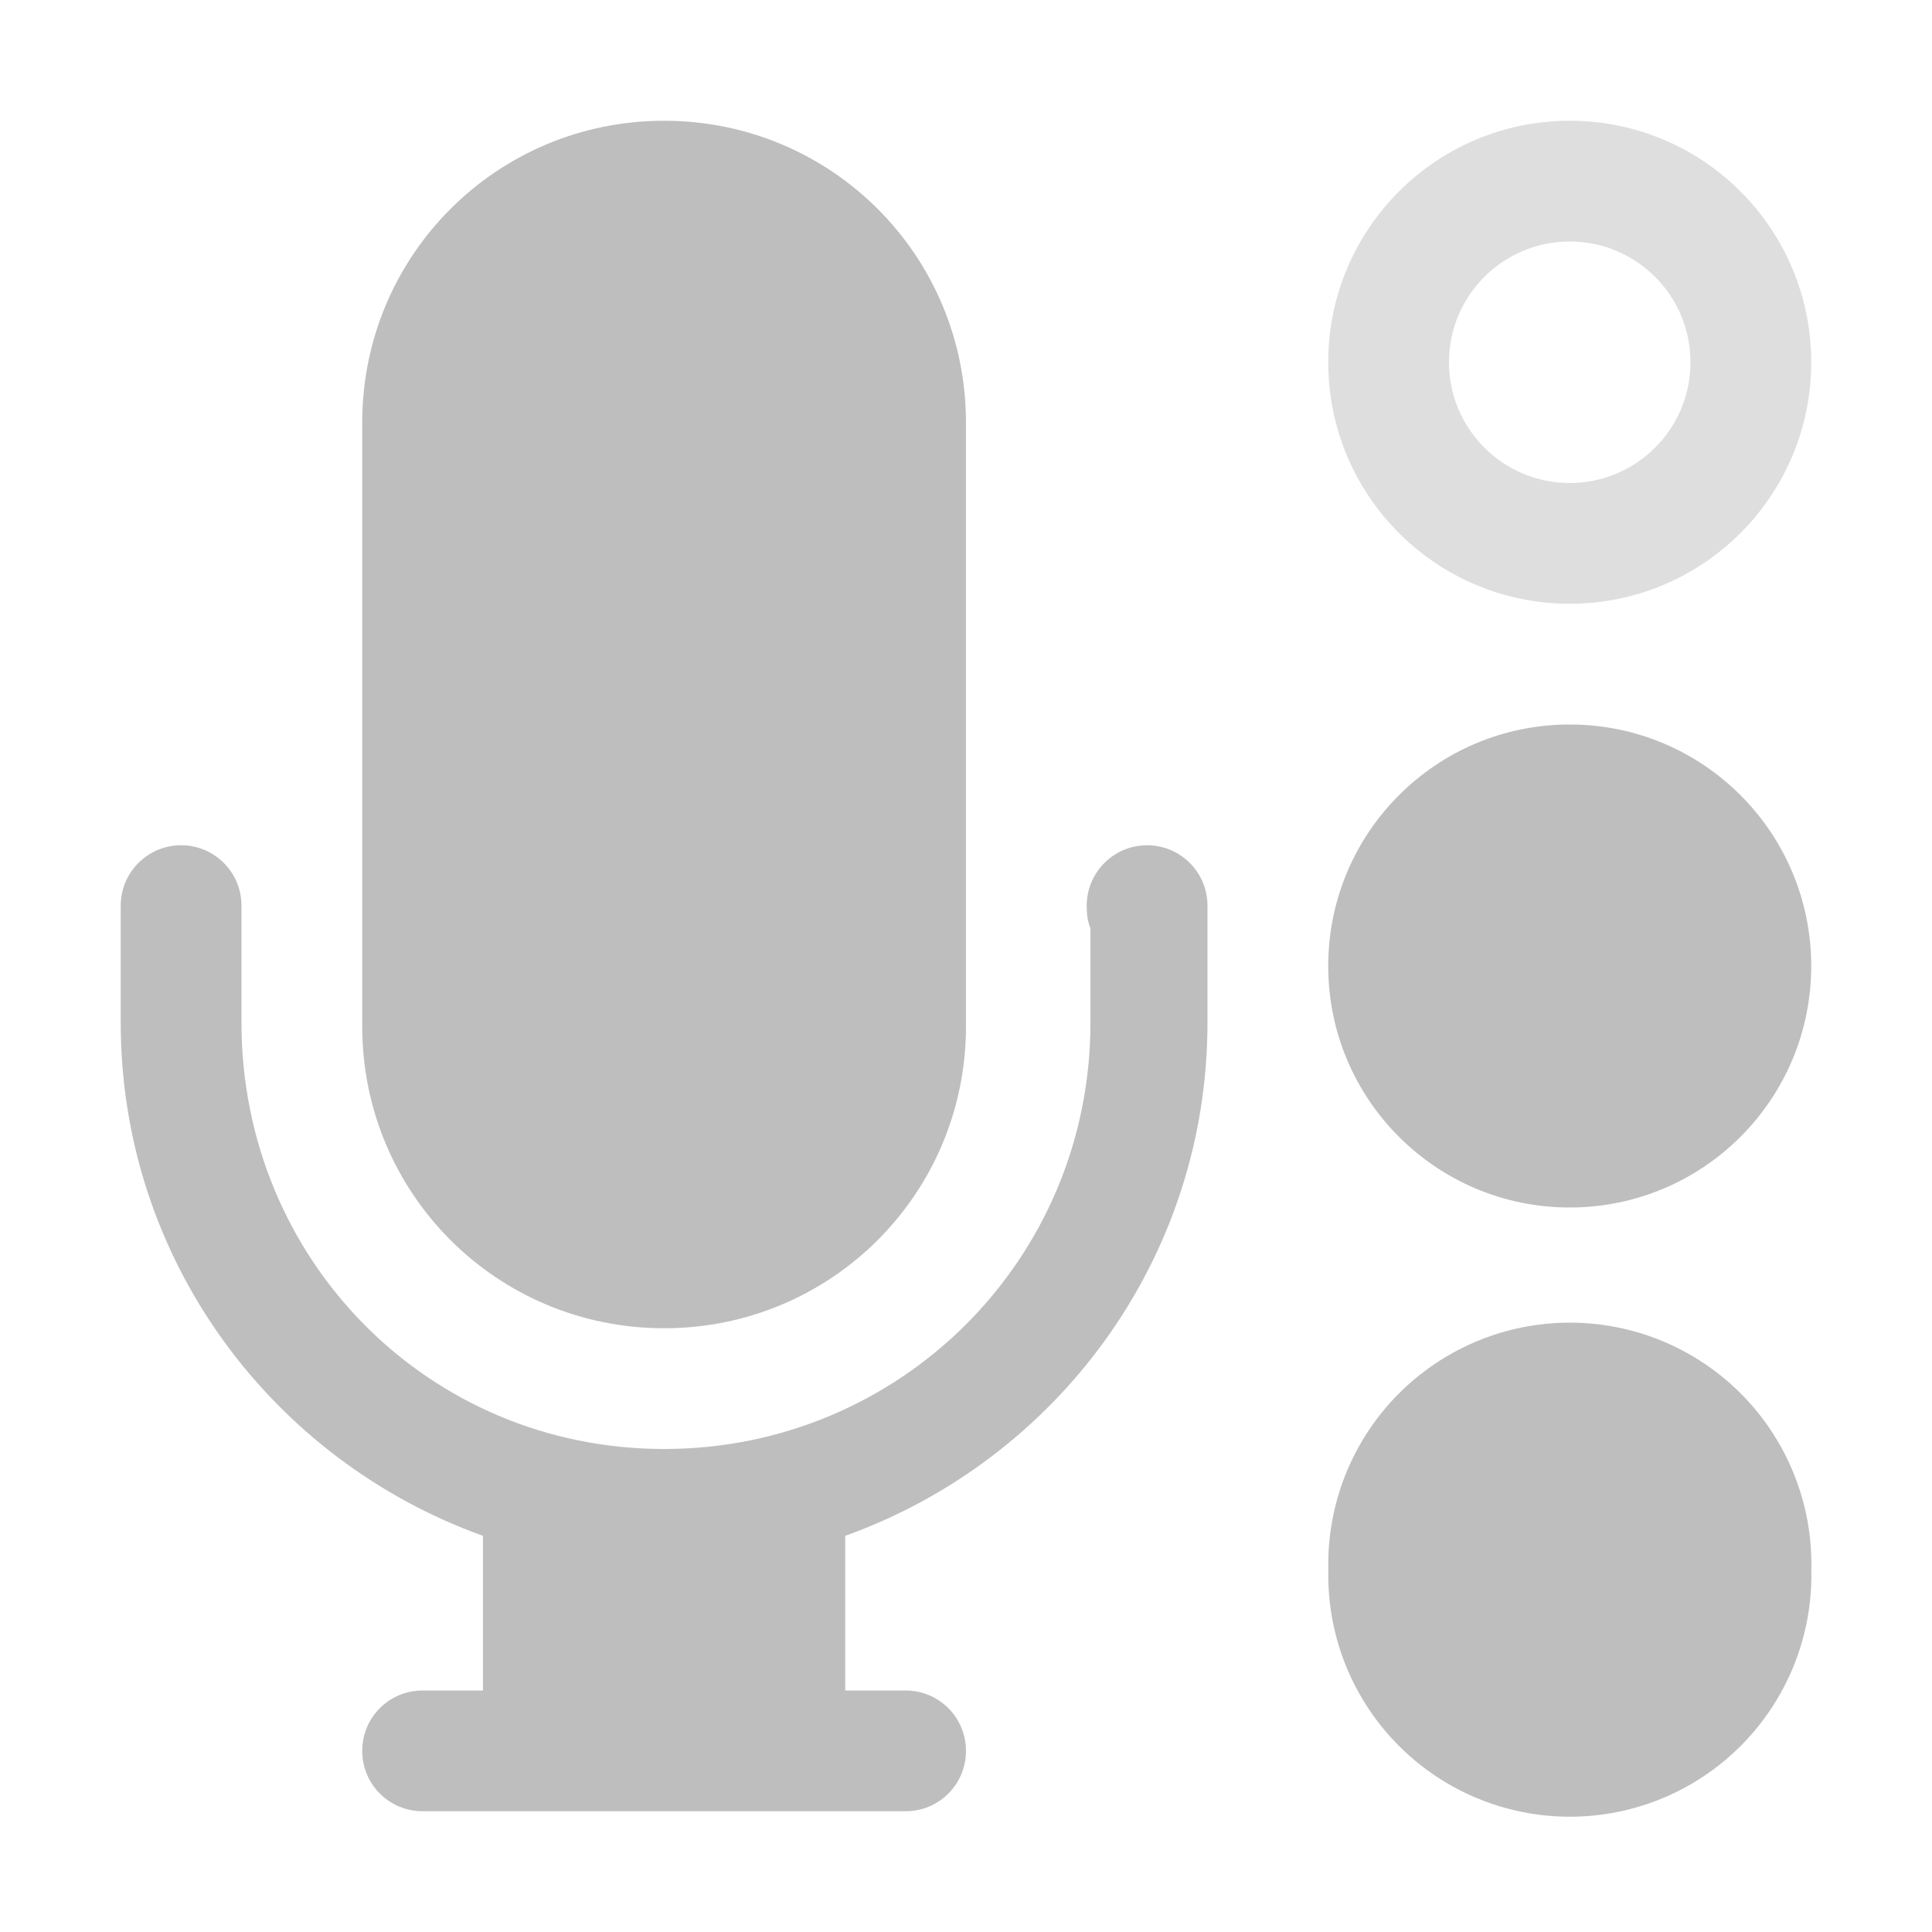
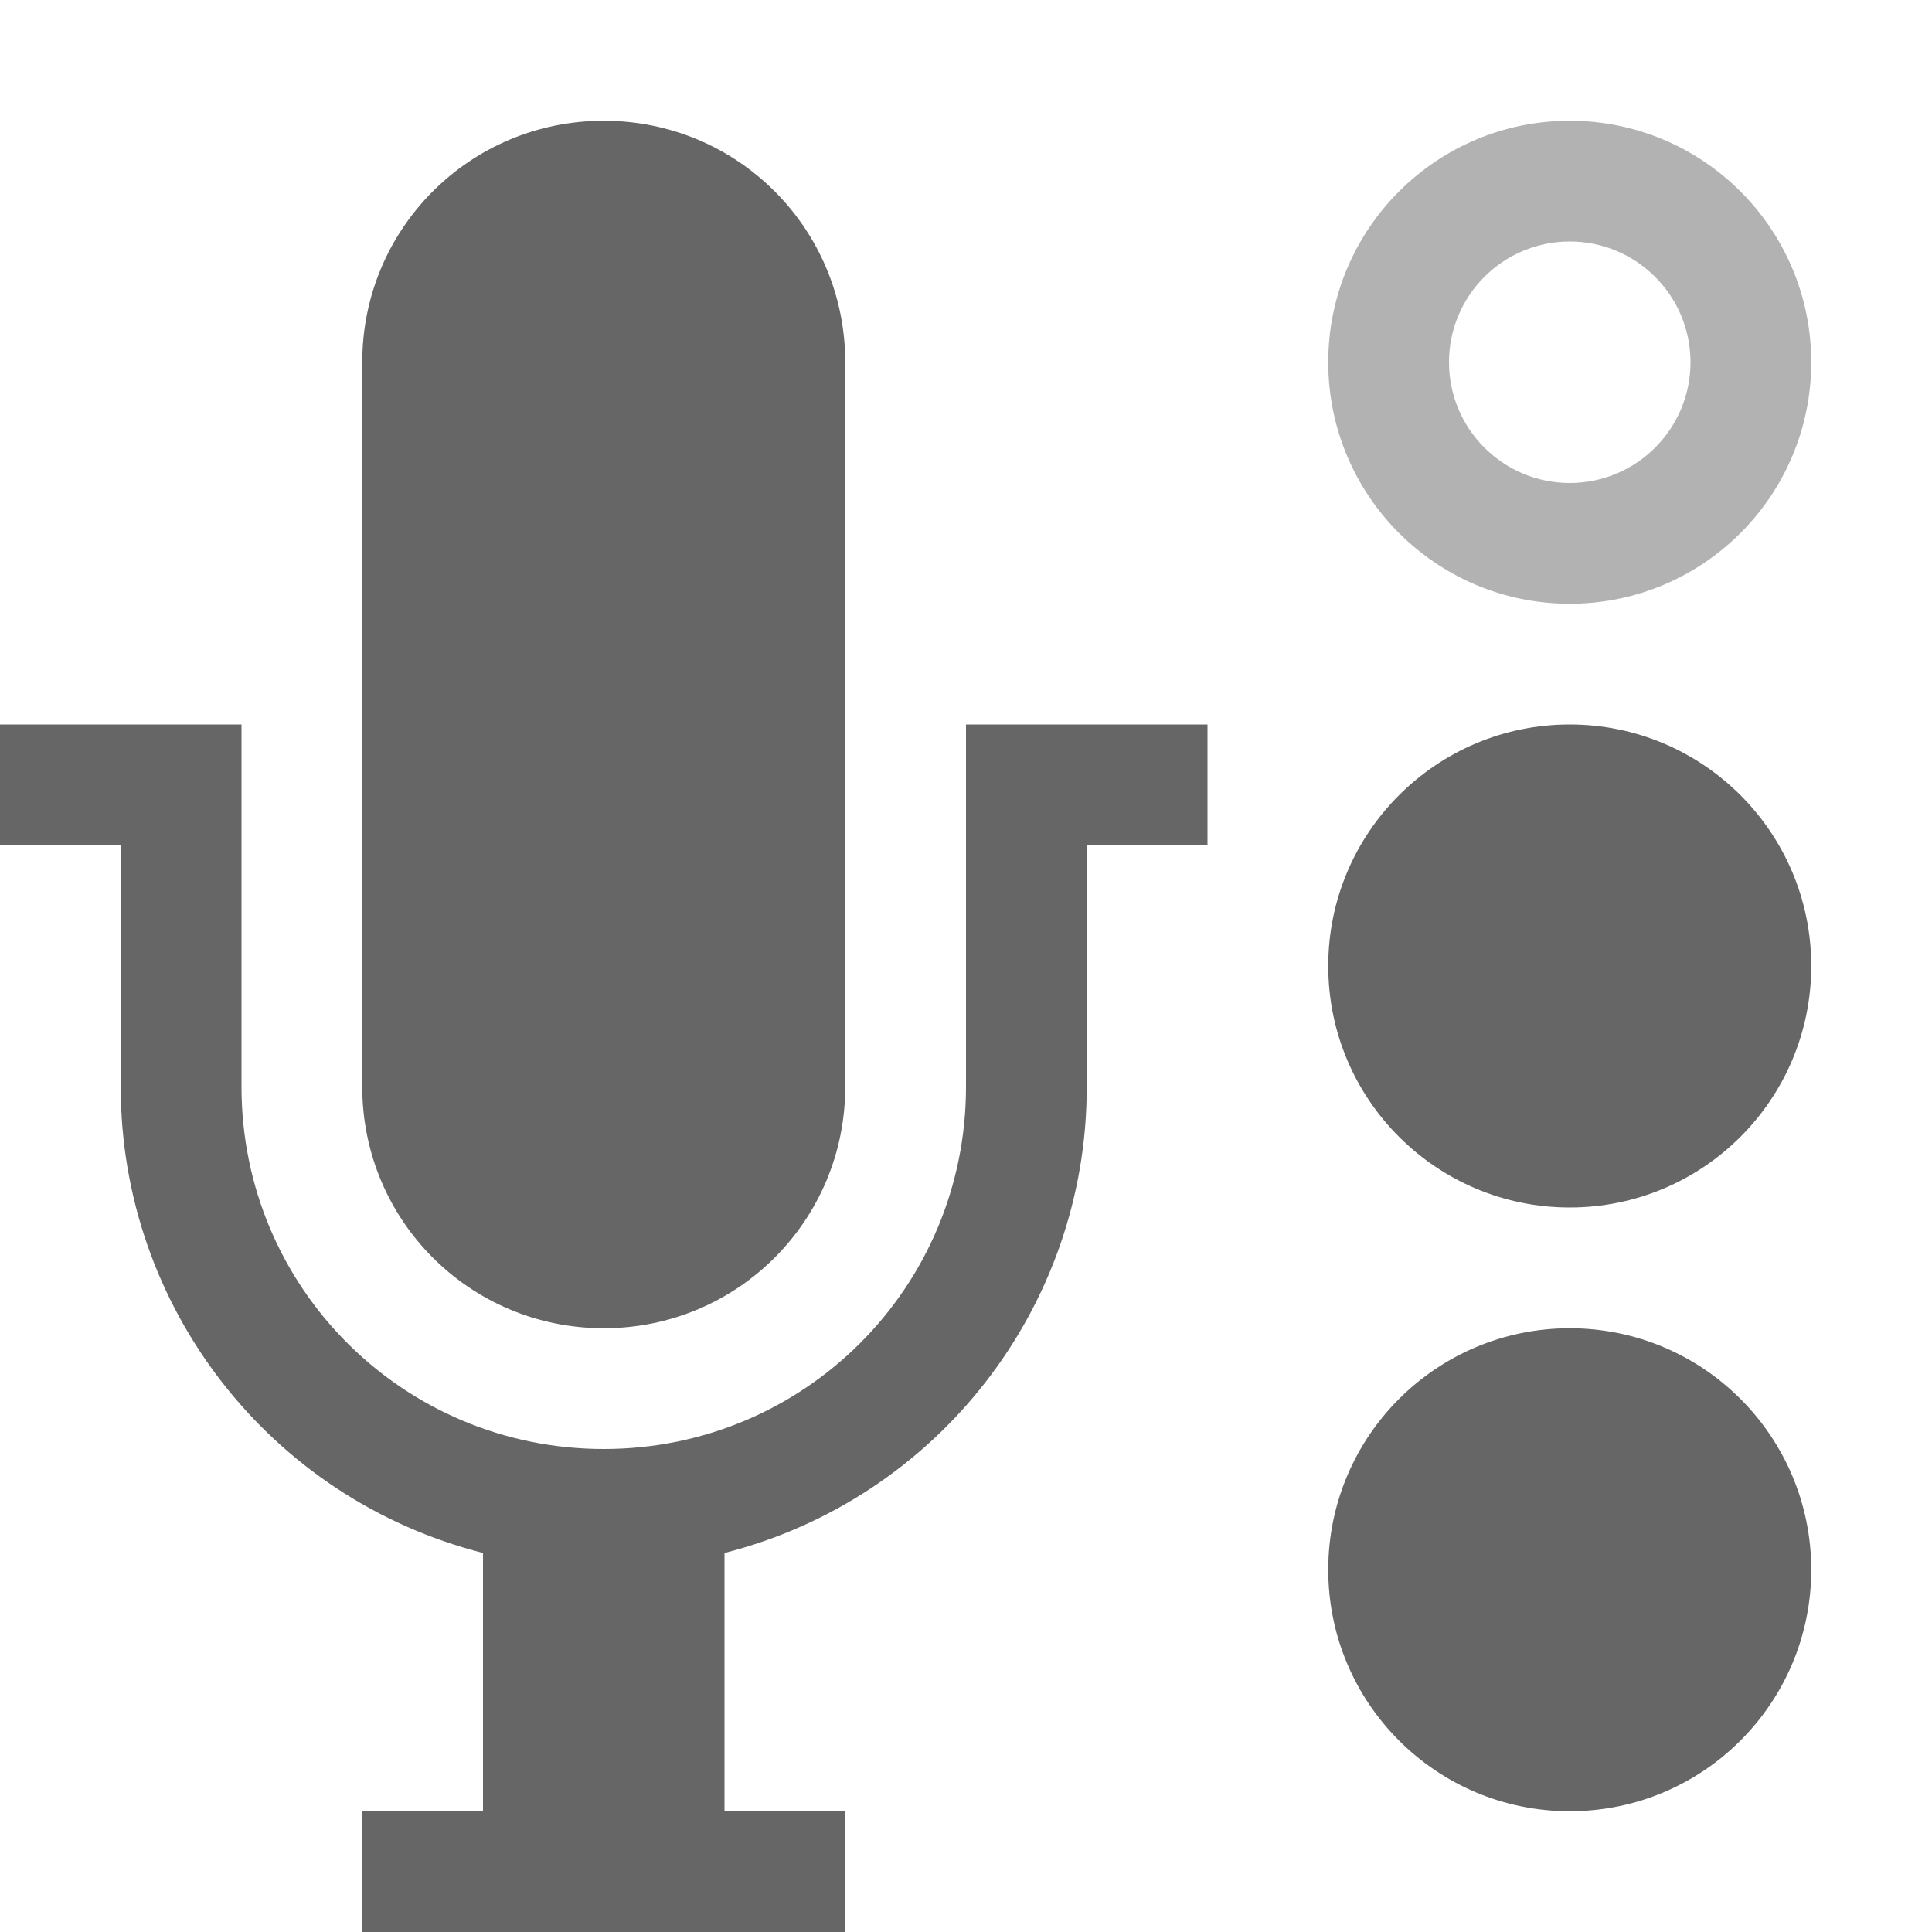
- <svg xmlns="http://www.w3.org/2000/svg" height="16" id="svg7384" version="1.1" width="16">
-   <defs id="defs7386">
-     <filter color-interpolation-filters="sRGB" id="filter7554">
-       <feBlend id="feBlend7556" in2="BackgroundImage" mode="darken" />
-     </filter>
-     <filter color-interpolation-filters="sRGB" id="filter7554-7">
-       <feBlend id="feBlend7556-6" in2="BackgroundImage" mode="darken" />
-     </filter>
-   </defs>
-   <g id="layer9" label="status" style="display:inline" transform="translate(-393.0002,562)">
-     <path d="m 406,-561 c -1.105,0 -2,0.895 -2,2 0,1.105 0.895,2 2,2 1.105,0 2,-0.895 2,-2 0,-1.105 -0.895,-2 -2,-2 z m 0,1 c 0.552,0 1,0.448 1,1 0,0.552 -0.448,1 -1,1 -0.552,0 -1,-0.448 -1,-1 0,-0.552 0.448,-1 1,-1 z" id="path40452" style="opacity:0.5;color:#000000;fill:#bebebe;fill-opacity:1;stroke:none;stroke-width:1.278;marker:none;visibility:visible;display:inline;overflow:visible;enable-background:accumulate" />
-     <path d="m -186.062,184.062 a 1.938,1.938 0 1 1 -3.875,0 1.938,1.938 0 1 1 3.875,0 z" id="path40456" style="color:#000000;fill:#bebebe;fill-opacity:1;stroke:none;stroke-width:1.278;marker:none;visibility:visible;display:inline;overflow:visible;enable-background:accumulate" transform="matrix(1.032258,0,0,1.032255,600.0649,-738.9995)" />
-     <path d="m 406,-556 c -1.105,0 -2,0.895 -2,2 0,1.105 0.895,2 2,2 1.105,0 2,-0.895 2,-2 0,-1.105 -0.895,-2 -2,-2 z" id="path40458" style="color:#000000;fill:#bebebe;fill-opacity:1;stroke:none;stroke-width:1.278;marker:none;visibility:visible;display:inline;overflow:visible;enable-background:accumulate" />
-     <path d="m 398.5,-561 c -1.385,0 -2.5,1.115 -2.5,2.5 l 0,4.5 0,0.5 c 0,1.385 1.115,2.5 2.5,2.5 1.385,0 2.5,-1.115 2.5,-2.5 l 0,-0.5 0,-4.5 c 0,-1.385 -1.115,-2.5 -2.5,-2.5 z m -4,6 c -0.276,0 -0.5,0.224 -0.5,0.5 l 0,0.969 c 0,1.968 1.258,3.625 3,4.25 l 0,1.281 -0.5,0 c -0.277,0 -0.5,0.223 -0.5,0.5 0,0.277 0.223,0.5 0.5,0.5 l 0.5,0 3,0 0.5,0 c 0.277,0 0.5,-0.223 0.5,-0.5 0,-0.277 -0.223,-0.5 -0.5,-0.5 l -0.5,0 0,-1.281 c 1.742,-0.625 3,-2.282 3,-4.25 l 0,-0.969 c 0,-0.276 -0.224,-0.5 -0.5,-0.5 -0.276,0 -0.5,0.224 -0.5,0.5 0,0.069 0.006,0.128 0.031,0.188 l 0,0.781 c 0,1.964 -1.579,3.531 -3.531,3.531 -1.952,0 -3.5,-1.567 -3.5,-3.531 l 5e-5,-0.969 c 0,-0.276 -0.224,-0.5 -0.5,-0.5 z" id="path40460" style="font-size:medium;font-style:normal;font-variant:normal;font-weight:normal;font-stretch:normal;text-indent:0;text-align:start;text-decoration:none;line-height:normal;letter-spacing:normal;word-spacing:normal;text-transform:none;direction:ltr;block-progression:tb;writing-mode:lr-tb;text-anchor:start;baseline-shift:baseline;color:#bebebe;fill:#bebebe;fill-opacity:1;stroke:none;stroke-width:1.003;marker:none;visibility:visible;display:inline;overflow:visible;enable-background:accumulate;font-family:Sans;-inkscape-font-specification:Sans" />
+ <svg xmlns="http://www.w3.org/2000/svg" height="16" width="16">
+   <g transform="translate(-393 291)">
+     <path color="#000" d="M406-290a2 2 0 1 0 0 4 2 2 0 0 0 0-4zm0 1a1 1 0 1 1 0 2 1 1 0 0 1 0-2z" fill="#666" opacity=".5" overflow="visible" style="marker:none" />
+     <path color="#bebebe" d="M398-290c-1.108 0-2 .892-2 2v6c0 1.108.892 2 2 2s2-.892 2-2v-6c0-1.108-.892-2-2-2zm-5 5v1h1v2a3.981 3.981 0 0 0 3 3.861V-276h-1v1h4v-1h-1v-2.139a3.981 3.981 0 0 0 3-3.861v-2h1v-1h-2v3c0 1.662-1.338 3-3 3s-3-1.338-3-3v-3z" fill="#666" overflow="visible" style="isolation:auto;mix-blend-mode:normal;marker:none" />
+     <ellipse color="#000" cx="406" cy="-278" fill="#666" overflow="visible" rx="2" ry="2" style="marker:none" />
+     <ellipse color="#000" cx="406" cy="-283" fill="#666" overflow="visible" rx="2" ry="2" style="marker:none" />
  </g>
-   <g id="layer10" style="display:inline" transform="translate(-393.0002,562)" />
-   <g id="layer13" style="display:inline" transform="translate(-393.0002,562)" />
-   <g id="layer14" transform="translate(-393.0002,562)" />
-   <g id="layer15" style="display:inline" transform="translate(-393.0002,562)" />
-   <g id="g71291" style="display:inline" transform="translate(-393.0002,562)" />
-   <g id="layer12" style="display:inline" transform="translate(-393.0002,562)" />
</svg>
